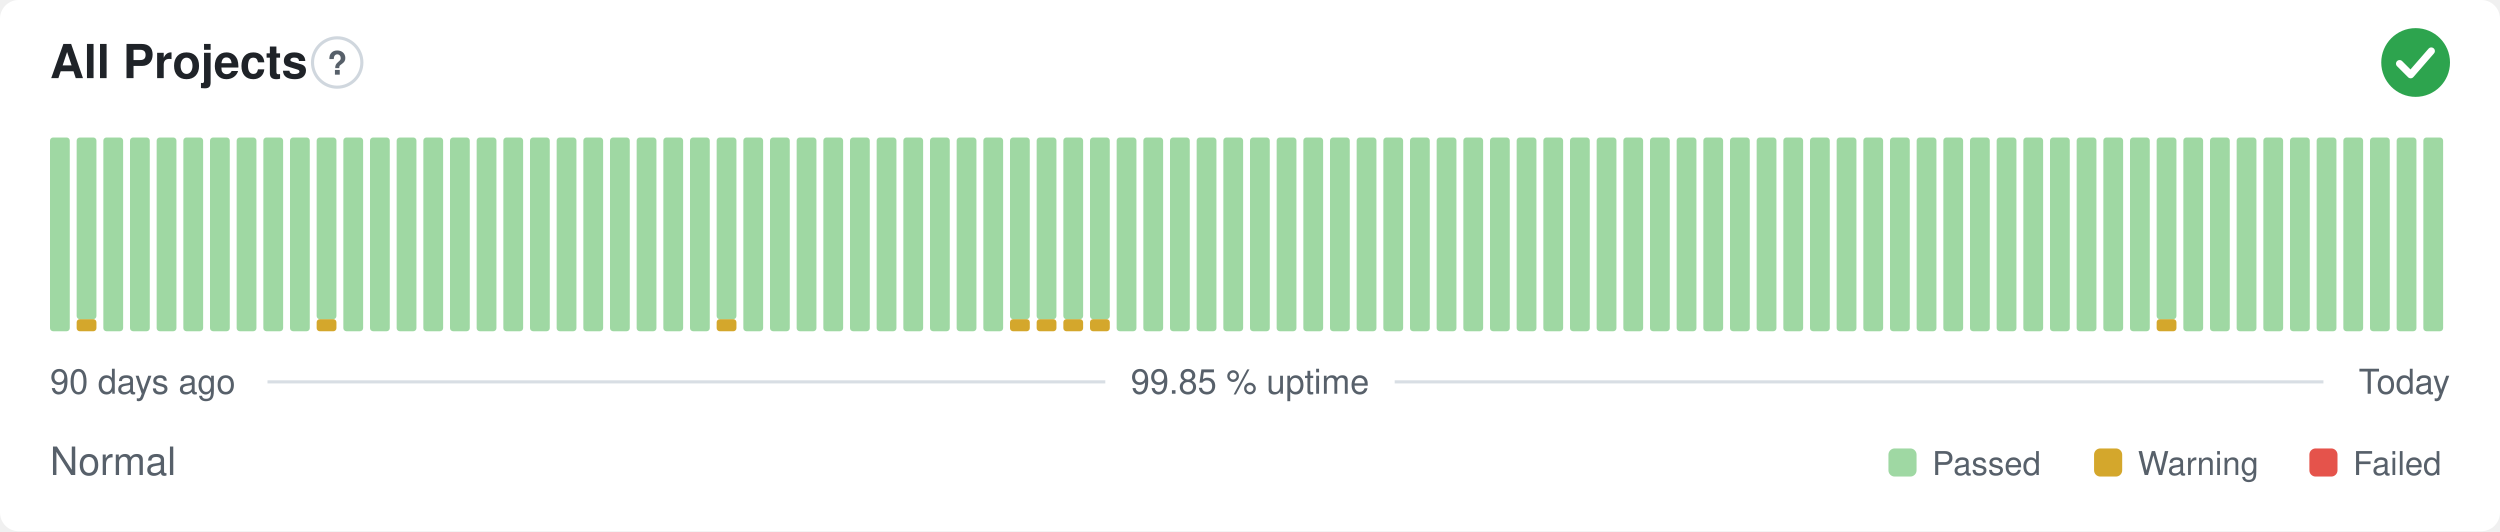
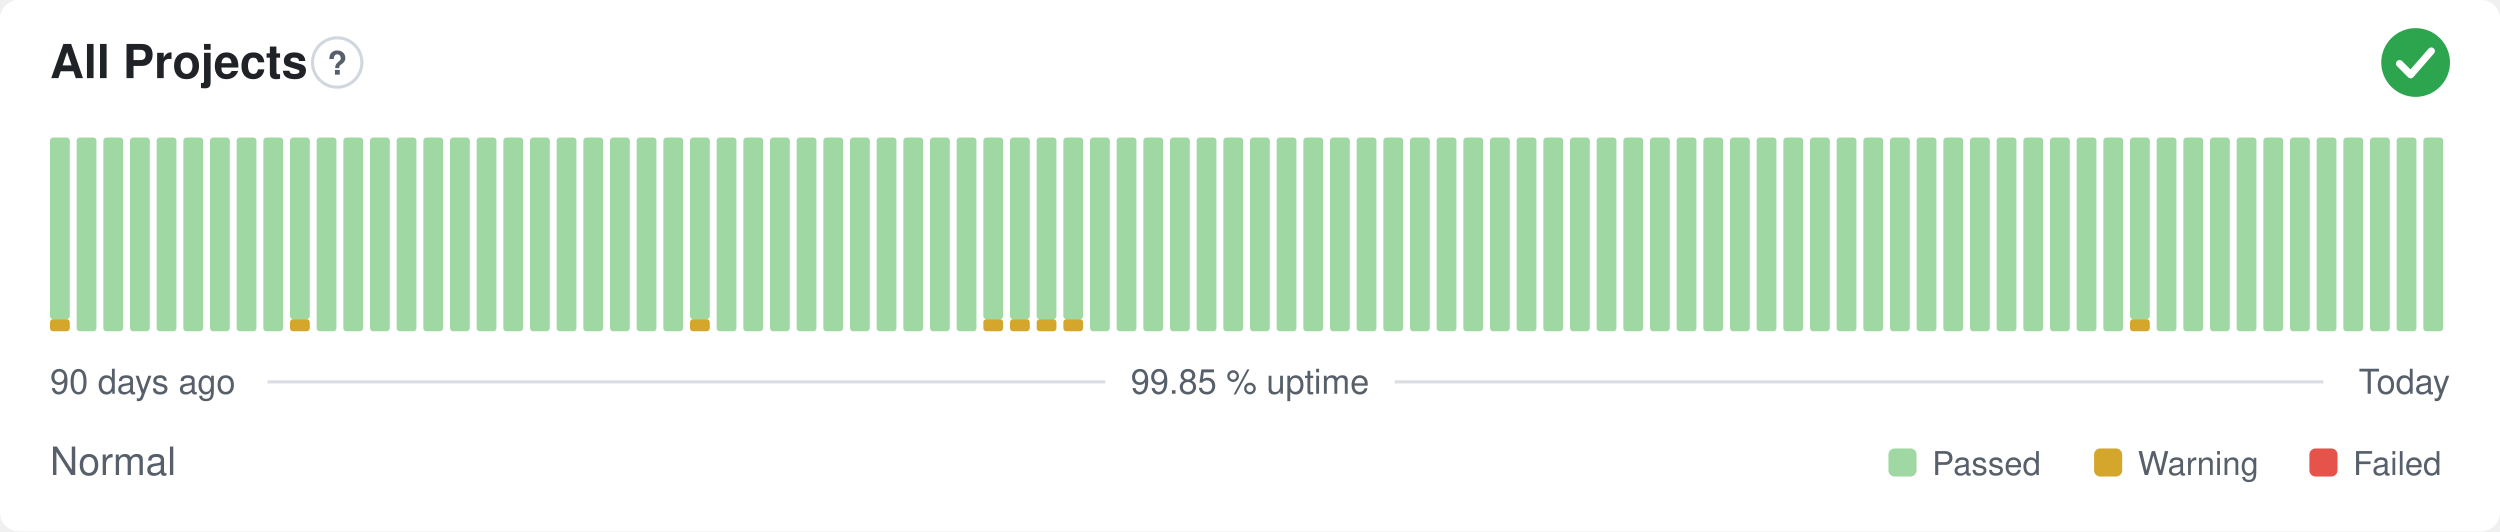
<svg xmlns="http://www.w3.org/2000/svg" width="800" height="170" viewBox="0 0 800 170" role="img" aria-label="All Projects: Normal, 99.85 % uptime over the last 90 days" font-family="-apple-system,BlinkMacSystemFont,'Segoe UI',Helvetica,Arial,sans-serif">
  <style>
    @media (prefers-color-scheme: dark) {
      .bg { fill: #0d1117 }
      .title { fill: #e6edf3 }
      .muted { fill: #8b949e }
      .hint { stroke: #30363d }
      .rule { stroke: #30363d }
      .nodata { fill: #21262d }
    }
  </style>
  <rect class="bg" width="800" height="170" rx="6" fill="#ffffff" />
  <text class="title" x="16" y="25" font-size="15" font-weight="600" fill="#1f2328">All Projects</text>
  <circle class="hint" cx="107.9" cy="20" r="7.9" fill="none" stroke="#d0d7de" stroke-width="1" />
  <text class="muted" x="107.9" y="23.9" text-anchor="middle" font-size="10.4" font-weight="700" fill="#57606a">?</text>
  <circle cx="773" cy="20" r="11" fill="#2da44e" />
  <path d="M767.87 20.37l3.54 3.54 6.60 -7.58" fill="none" stroke="#fff" stroke-width="2.31" stroke-linecap="round" stroke-linejoin="round" />
-   <rect x="16.00" y="44.00" width="6.33" height="62.00" rx="1" fill="#9fd8a3" />
-   <rect x="24.53" y="102.13" width="6.33" height="3.88" rx="1" fill="#d4a72c" />
-   <rect x="24.53" y="44.00" width="6.33" height="58.13" rx="1" fill="#9fd8a3" />
+   <rect x="16.00" y="102.13" width="6.33" height="3.88" rx="1" fill="#d4a72c" />
+   <rect x="16.00" y="44.00" width="6.33" height="58.13" rx="1" fill="#9fd8a3" />
+   <rect x="24.53" y="44.00" width="6.33" height="62.00" rx="1" fill="#9fd8a3" />
  <rect x="33.07" y="44.00" width="6.33" height="62.00" rx="1" fill="#9fd8a3" />
  <rect x="41.60" y="44.00" width="6.33" height="62.00" rx="1" fill="#9fd8a3" />
  <rect x="50.13" y="44.00" width="6.33" height="62.00" rx="1" fill="#9fd8a3" />
  <rect x="58.67" y="44.00" width="6.33" height="62.00" rx="1" fill="#9fd8a3" />
  <rect x="67.20" y="44.00" width="6.33" height="62.00" rx="1" fill="#9fd8a3" />
  <rect x="75.73" y="44.00" width="6.33" height="62.00" rx="1" fill="#9fd8a3" />
  <rect x="84.27" y="44.00" width="6.33" height="62.00" rx="1" fill="#9fd8a3" />
-   <rect x="92.80" y="44.00" width="6.33" height="62.00" rx="1" fill="#9fd8a3" />
-   <rect x="101.33" y="102.13" width="6.33" height="3.88" rx="1" fill="#d4a72c" />
-   <rect x="101.33" y="44.00" width="6.33" height="58.13" rx="1" fill="#9fd8a3" />
+   <rect x="92.80" y="102.13" width="6.33" height="3.88" rx="1" fill="#d4a72c" />
+   <rect x="92.80" y="44.00" width="6.33" height="58.13" rx="1" fill="#9fd8a3" />
+   <rect x="101.33" y="44.00" width="6.33" height="62.00" rx="1" fill="#9fd8a3" />
  <rect x="109.87" y="44.00" width="6.33" height="62.00" rx="1" fill="#9fd8a3" />
  <rect x="118.40" y="44.00" width="6.33" height="62.00" rx="1" fill="#9fd8a3" />
  <rect x="126.93" y="44.00" width="6.33" height="62.00" rx="1" fill="#9fd8a3" />
  <rect x="135.47" y="44.00" width="6.33" height="62.00" rx="1" fill="#9fd8a3" />
  <rect x="144.00" y="44.00" width="6.33" height="62.00" rx="1" fill="#9fd8a3" />
  <rect x="152.53" y="44.00" width="6.33" height="62.00" rx="1" fill="#9fd8a3" />
  <rect x="161.07" y="44.00" width="6.33" height="62.00" rx="1" fill="#9fd8a3" />
  <rect x="169.60" y="44.00" width="6.33" height="62.00" rx="1" fill="#9fd8a3" />
  <rect x="178.13" y="44.00" width="6.33" height="62.00" rx="1" fill="#9fd8a3" />
  <rect x="186.67" y="44.00" width="6.33" height="62.00" rx="1" fill="#9fd8a3" />
  <rect x="195.20" y="44.00" width="6.33" height="62.00" rx="1" fill="#9fd8a3" />
  <rect x="203.73" y="44.00" width="6.33" height="62.00" rx="1" fill="#9fd8a3" />
  <rect x="212.27" y="44.00" width="6.33" height="62.00" rx="1" fill="#9fd8a3" />
-   <rect x="220.80" y="44.00" width="6.33" height="62.00" rx="1" fill="#9fd8a3" />
-   <rect x="229.33" y="102.13" width="6.33" height="3.88" rx="1" fill="#d4a72c" />
-   <rect x="229.33" y="44.00" width="6.33" height="58.13" rx="1" fill="#9fd8a3" />
+   <rect x="220.80" y="102.13" width="6.33" height="3.88" rx="1" fill="#d4a72c" />
+   <rect x="220.80" y="44.00" width="6.33" height="58.13" rx="1" fill="#9fd8a3" />
+   <rect x="229.33" y="44.00" width="6.33" height="62.00" rx="1" fill="#9fd8a3" />
  <rect x="237.87" y="44.00" width="6.33" height="62.00" rx="1" fill="#9fd8a3" />
  <rect x="246.40" y="44.00" width="6.33" height="62.00" rx="1" fill="#9fd8a3" />
  <rect x="254.93" y="44.00" width="6.33" height="62.00" rx="1" fill="#9fd8a3" />
  <rect x="263.47" y="44.00" width="6.33" height="62.00" rx="1" fill="#9fd8a3" />
  <rect x="272.00" y="44.00" width="6.33" height="62.00" rx="1" fill="#9fd8a3" />
  <rect x="280.53" y="44.00" width="6.33" height="62.00" rx="1" fill="#9fd8a3" />
  <rect x="289.07" y="44.00" width="6.33" height="62.00" rx="1" fill="#9fd8a3" />
  <rect x="297.60" y="44.00" width="6.33" height="62.00" rx="1" fill="#9fd8a3" />
  <rect x="306.13" y="44.00" width="6.33" height="62.00" rx="1" fill="#9fd8a3" />
-   <rect x="314.67" y="44.00" width="6.33" height="62.00" rx="1" fill="#9fd8a3" />
+   <rect x="314.67" y="102.13" width="6.33" height="3.88" rx="1" fill="#d4a72c" />
+   <rect x="314.67" y="44.00" width="6.33" height="58.13" rx="1" fill="#9fd8a3" />
  <rect x="323.20" y="102.13" width="6.33" height="3.88" rx="1" fill="#d4a72c" />
  <rect x="323.20" y="44.00" width="6.33" height="58.13" rx="1" fill="#9fd8a3" />
  <rect x="331.73" y="102.13" width="6.33" height="3.88" rx="1" fill="#d4a72c" />
  <rect x="331.73" y="44.00" width="6.33" height="58.13" rx="1" fill="#9fd8a3" />
  <rect x="340.27" y="102.13" width="6.33" height="3.88" rx="1" fill="#d4a72c" />
  <rect x="340.27" y="44.00" width="6.33" height="58.13" rx="1" fill="#9fd8a3" />
-   <rect x="348.80" y="102.13" width="6.33" height="3.88" rx="1" fill="#d4a72c" />
-   <rect x="348.80" y="44.00" width="6.33" height="58.13" rx="1" fill="#9fd8a3" />
+   <rect x="348.80" y="44.00" width="6.33" height="62.00" rx="1" fill="#9fd8a3" />
  <rect x="357.33" y="44.00" width="6.33" height="62.00" rx="1" fill="#9fd8a3" />
  <rect x="365.87" y="44.00" width="6.33" height="62.00" rx="1" fill="#9fd8a3" />
  <rect x="374.40" y="44.00" width="6.33" height="62.00" rx="1" fill="#9fd8a3" />
  <rect x="382.93" y="44.00" width="6.33" height="62.00" rx="1" fill="#9fd8a3" />
  <rect x="391.47" y="44.00" width="6.33" height="62.00" rx="1" fill="#9fd8a3" />
  <rect x="400.00" y="44.00" width="6.33" height="62.00" rx="1" fill="#9fd8a3" />
  <rect x="408.53" y="44.00" width="6.33" height="62.00" rx="1" fill="#9fd8a3" />
  <rect x="417.07" y="44.00" width="6.33" height="62.00" rx="1" fill="#9fd8a3" />
  <rect x="425.60" y="44.00" width="6.33" height="62.00" rx="1" fill="#9fd8a3" />
  <rect x="434.13" y="44.00" width="6.33" height="62.00" rx="1" fill="#9fd8a3" />
  <rect x="442.67" y="44.00" width="6.33" height="62.00" rx="1" fill="#9fd8a3" />
  <rect x="451.20" y="44.00" width="6.33" height="62.00" rx="1" fill="#9fd8a3" />
  <rect x="459.73" y="44.00" width="6.33" height="62.00" rx="1" fill="#9fd8a3" />
  <rect x="468.27" y="44.00" width="6.33" height="62.00" rx="1" fill="#9fd8a3" />
  <rect x="476.80" y="44.00" width="6.33" height="62.00" rx="1" fill="#9fd8a3" />
  <rect x="485.33" y="44.00" width="6.33" height="62.00" rx="1" fill="#9fd8a3" />
  <rect x="493.87" y="44.00" width="6.33" height="62.00" rx="1" fill="#9fd8a3" />
  <rect x="502.40" y="44.00" width="6.33" height="62.00" rx="1" fill="#9fd8a3" />
  <rect x="510.93" y="44.00" width="6.33" height="62.00" rx="1" fill="#9fd8a3" />
  <rect x="519.47" y="44.00" width="6.33" height="62.00" rx="1" fill="#9fd8a3" />
  <rect x="528.00" y="44.00" width="6.33" height="62.00" rx="1" fill="#9fd8a3" />
  <rect x="536.53" y="44.00" width="6.33" height="62.00" rx="1" fill="#9fd8a3" />
  <rect x="545.07" y="44.00" width="6.33" height="62.00" rx="1" fill="#9fd8a3" />
  <rect x="553.60" y="44.00" width="6.33" height="62.00" rx="1" fill="#9fd8a3" />
  <rect x="562.13" y="44.00" width="6.33" height="62.00" rx="1" fill="#9fd8a3" />
  <rect x="570.67" y="44.00" width="6.33" height="62.00" rx="1" fill="#9fd8a3" />
  <rect x="579.20" y="44.00" width="6.33" height="62.00" rx="1" fill="#9fd8a3" />
  <rect x="587.73" y="44.00" width="6.33" height="62.00" rx="1" fill="#9fd8a3" />
  <rect x="596.27" y="44.00" width="6.33" height="62.00" rx="1" fill="#9fd8a3" />
  <rect x="604.80" y="44.00" width="6.33" height="62.00" rx="1" fill="#9fd8a3" />
  <rect x="613.33" y="44.00" width="6.33" height="62.00" rx="1" fill="#9fd8a3" />
  <rect x="621.87" y="44.00" width="6.33" height="62.00" rx="1" fill="#9fd8a3" />
  <rect x="630.40" y="44.00" width="6.33" height="62.00" rx="1" fill="#9fd8a3" />
  <rect x="638.93" y="44.00" width="6.33" height="62.00" rx="1" fill="#9fd8a3" />
  <rect x="647.47" y="44.00" width="6.33" height="62.00" rx="1" fill="#9fd8a3" />
  <rect x="656.00" y="44.00" width="6.33" height="62.00" rx="1" fill="#9fd8a3" />
  <rect x="664.53" y="44.00" width="6.33" height="62.00" rx="1" fill="#9fd8a3" />
  <rect x="673.07" y="44.00" width="6.33" height="62.00" rx="1" fill="#9fd8a3" />
-   <rect x="681.60" y="44.00" width="6.33" height="62.00" rx="1" fill="#9fd8a3" />
-   <rect x="690.13" y="102.13" width="6.33" height="3.88" rx="1" fill="#d4a72c" />
-   <rect x="690.13" y="44.00" width="6.33" height="58.13" rx="1" fill="#9fd8a3" />
+   <rect x="681.60" y="102.13" width="6.33" height="3.88" rx="1" fill="#d4a72c" />
+   <rect x="681.60" y="44.00" width="6.33" height="58.13" rx="1" fill="#9fd8a3" />
+   <rect x="690.13" y="44.00" width="6.33" height="62.00" rx="1" fill="#9fd8a3" />
  <rect x="698.67" y="44.00" width="6.33" height="62.00" rx="1" fill="#9fd8a3" />
  <rect x="707.20" y="44.00" width="6.33" height="62.00" rx="1" fill="#9fd8a3" />
  <rect x="715.73" y="44.00" width="6.33" height="62.00" rx="1" fill="#9fd8a3" />
  <rect x="724.27" y="44.00" width="6.33" height="62.00" rx="1" fill="#9fd8a3" />
  <rect x="732.80" y="44.00" width="6.33" height="62.00" rx="1" fill="#9fd8a3" />
  <rect x="741.33" y="44.00" width="6.33" height="62.00" rx="1" fill="#9fd8a3" />
  <rect x="749.87" y="44.00" width="6.33" height="62.00" rx="1" fill="#9fd8a3" />
  <rect x="758.40" y="44.00" width="6.33" height="62.00" rx="1" fill="#9fd8a3" />
  <rect x="766.93" y="44.00" width="6.33" height="62.00" rx="1" fill="#9fd8a3" />
  <rect x="775.47" y="44.00" width="6.33" height="62.00" rx="1" fill="#9fd8a3" />
  <text class="muted" x="16" y="126" font-size="11" fill="#57606a">90 days ago</text>
  <text class="muted" x="400" y="126" text-anchor="middle" font-size="11" fill="#57606a">99.85 % uptime</text>
  <text class="muted" x="784" y="126" text-anchor="end" font-size="11" fill="#57606a">Today</text>
  <line class="rule" x1="85.6" y1="122.2" x2="353.7" y2="122.2" stroke="#d8dee4" stroke-width="1" />
  <line class="rule" x1="446.3" y1="122.2" x2="743.5" y2="122.2" stroke="#d8dee4" stroke-width="1" />
  <text class="muted" x="16" y="152" font-size="12.5" fill="#57606a">Normal</text>
  <rect x="604.3" y="143.5" width="9.0" height="9.0" rx="2" fill="#9fd8a3" />
  <text class="muted" x="618.3" y="152" font-size="10.5" fill="#57606a">Passed</text>
  <rect x="670.1" y="143.5" width="9.0" height="9.0" rx="2" fill="#d4a72c" />
  <text class="muted" x="684.1" y="152" font-size="10.5" fill="#57606a">Warning</text>
  <rect x="739.0" y="143.5" width="9.0" height="9.0" rx="2" fill="#e5534b" />
  <text class="muted" x="753.0" y="152" font-size="10.5" fill="#57606a">Failed</text>
</svg>
